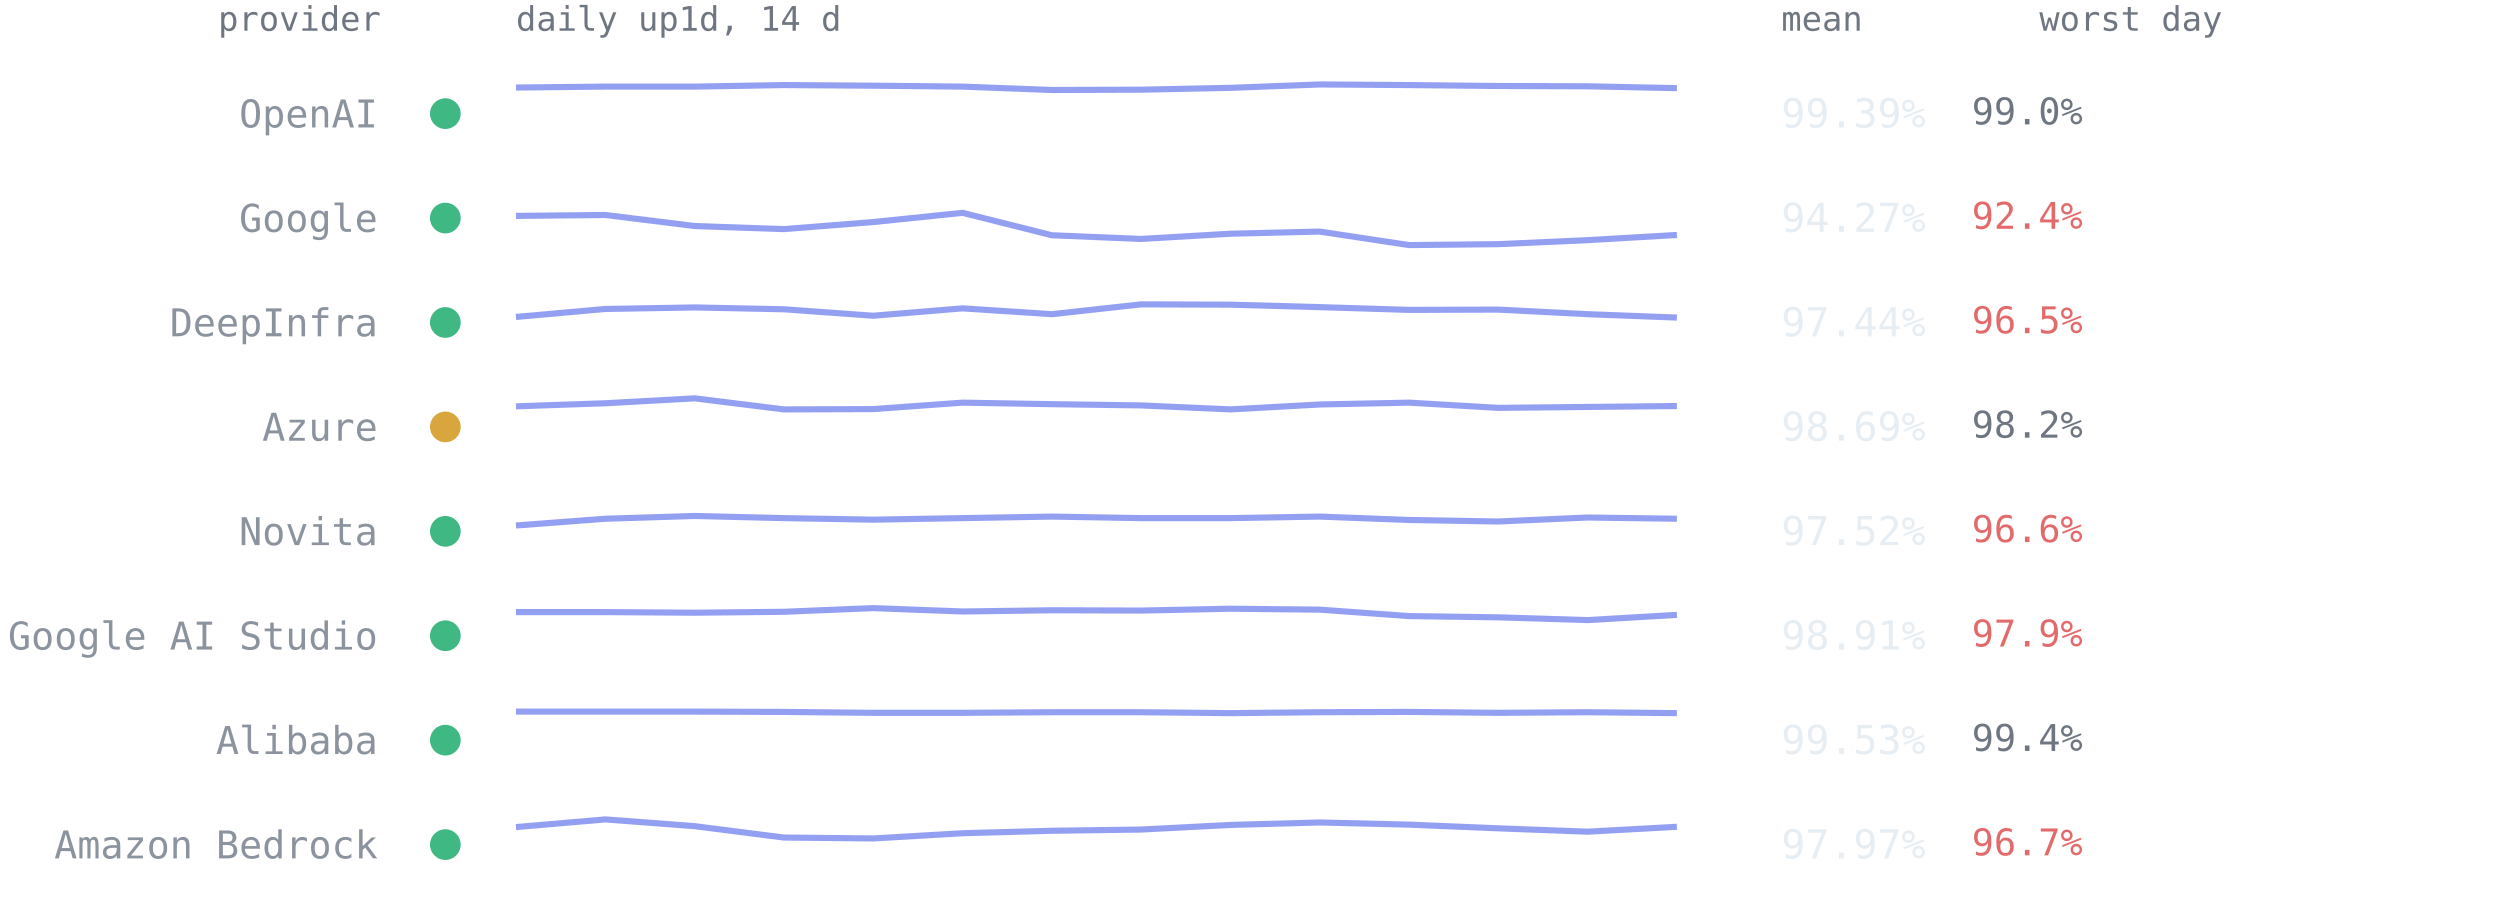
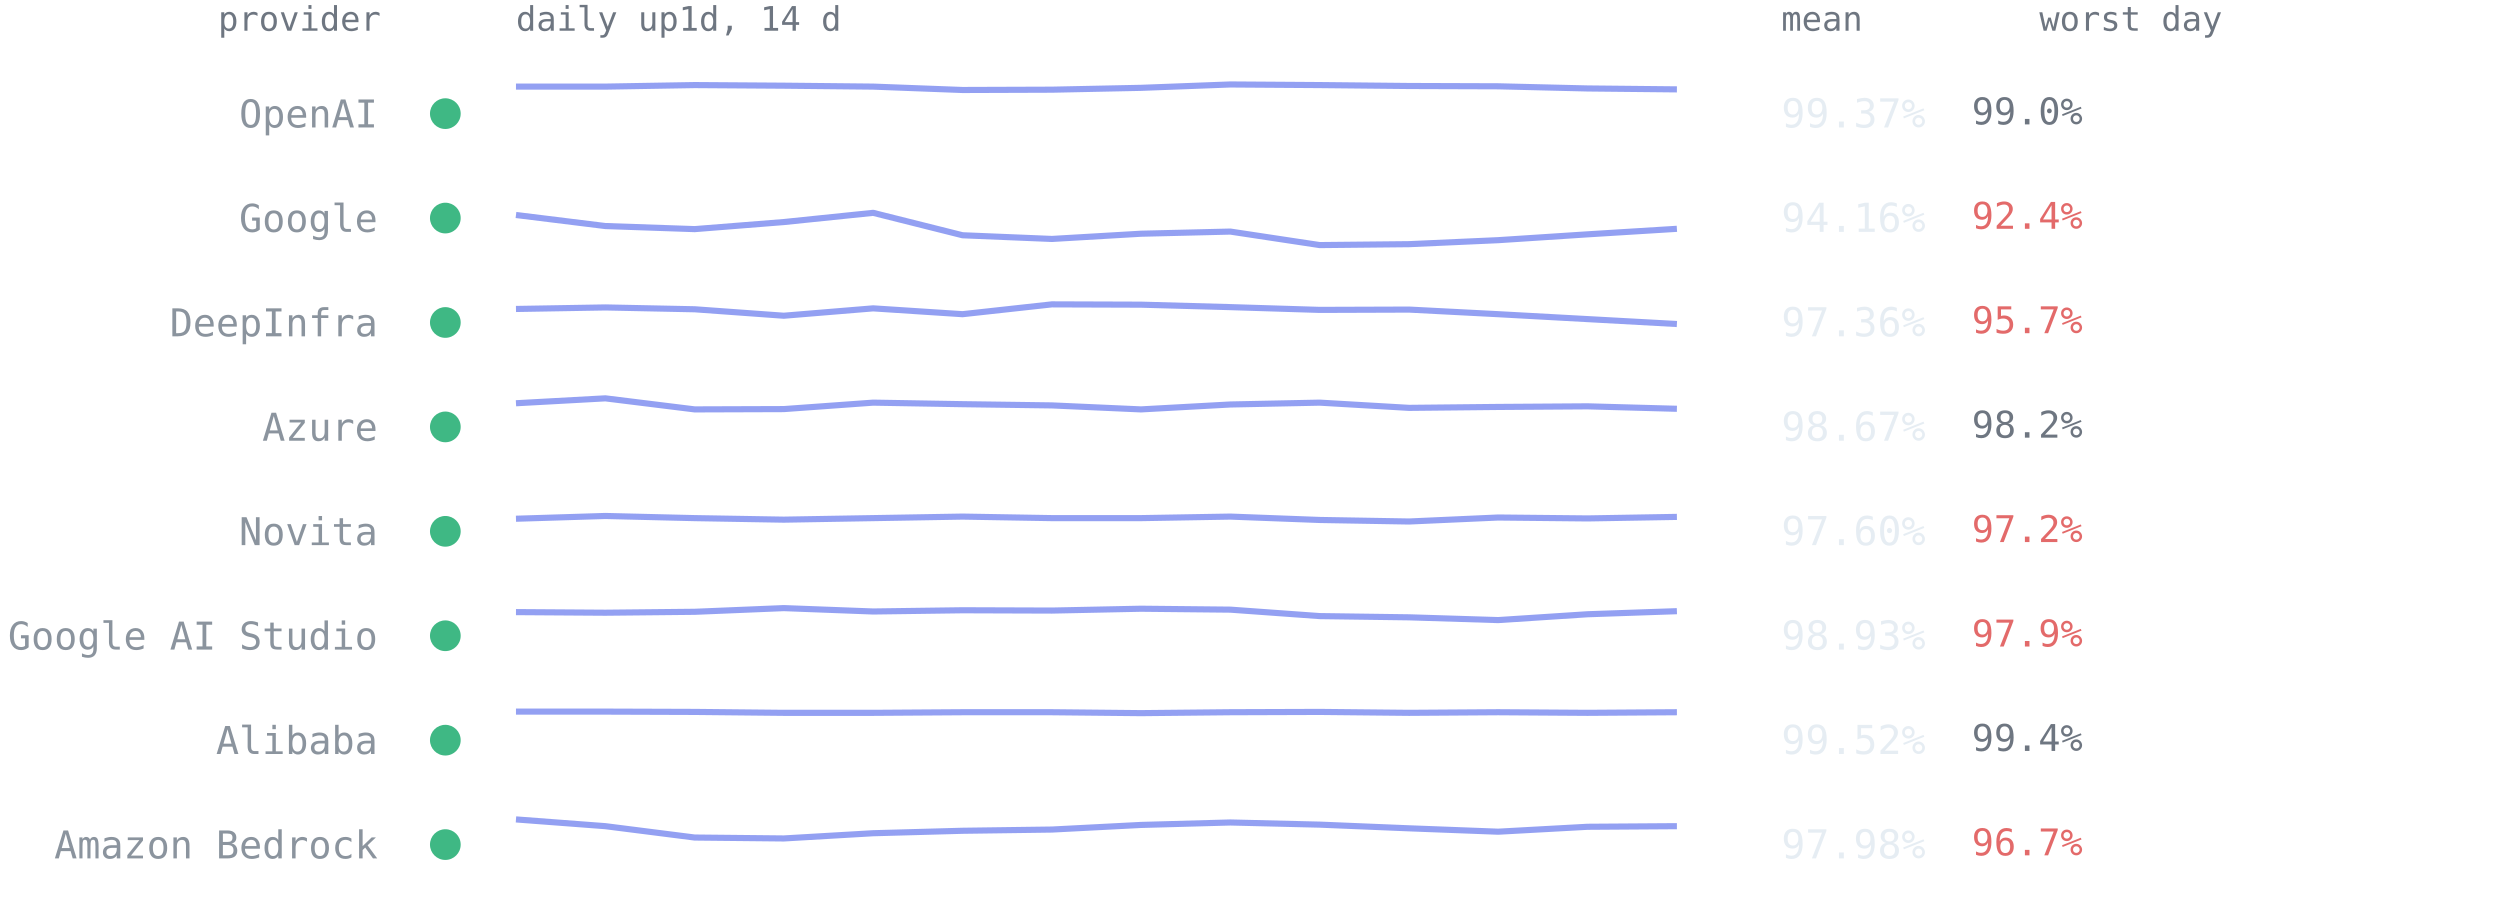
<svg xmlns="http://www.w3.org/2000/svg" viewBox="0 0 814 300" font-family="ui-monospace,SFMono-Regular,Menlo,Consolas,monospace" role="img" aria-label="Per-provider 14-day availability from up1d">
  <text x="124" y="10" text-anchor="end" style="font:11px ui-monospace,SFMono-Regular,Menlo,Consolas,monospace;fill:#6e7681">provider</text>
  <text x="168" y="10" style="font:11px ui-monospace,SFMono-Regular,Menlo,Consolas,monospace;fill:#6e7681">daily up1d, 14 d</text>
  <text x="580" y="10" style="font:11px ui-monospace,SFMono-Regular,Menlo,Consolas,monospace;fill:#6e7681">mean</text>
  <text x="664" y="10" style="font:11px ui-monospace,SFMono-Regular,Menlo,Consolas,monospace;fill:#6e7681">worst day</text>
  <circle cx="145" cy="37.0" r="5" fill="#3fb884" />
  <text x="123" y="41.5" text-anchor="end" style="font:12.5px ui-monospace,SFMono-Regular,Menlo,Consolas,monospace;fill:#8b949e">OpenAI</text>
-   <polyline points="168.0,28.5 197.1,28.2 226.2,28.2 255.2,27.7 284.3,27.9 313.4,28.2 342.5,29.3 371.5,29.2 400.6,28.6 429.7,27.5 458.8,27.7 487.8,28.0 516.9,28.1 546.0,28.7" fill="none" stroke="#93a0f2" stroke-width="2" stroke-linejoin="round" />
-   <text x="580" y="41.5" style="font:13px ui-monospace,SFMono-Regular,Menlo,Consolas,monospace;fill:#e6edf3">99.39%</text>
+   <polyline points="168.0,28.2 197.1,28.2 226.2,27.7 255.2,27.9 284.3,28.2 313.4,29.3 342.5,29.2 371.5,28.6 400.6,27.5 429.7,27.7 458.8,28.0 487.8,28.1 516.9,28.8 546.0,29.1" fill="none" stroke="#93a0f2" stroke-width="2" stroke-linejoin="round" />
+   <text x="580" y="41.5" style="font:13px ui-monospace,SFMono-Regular,Menlo,Consolas,monospace;fill:#e6edf3">99.37%</text>
  <text x="642" y="40.5" style="font:12px ui-monospace,SFMono-Regular,Menlo,Consolas,monospace;fill:#6e7681">99.0%</text>
  <circle cx="145" cy="71.0" r="5" fill="#3fb884" />
  <text x="123" y="75.5" text-anchor="end" style="font:12.5px ui-monospace,SFMono-Regular,Menlo,Consolas,monospace;fill:#8b949e">Google</text>
-   <polyline points="168.0,70.3 197.1,70.0 226.2,73.6 255.2,74.6 284.3,72.3 313.4,69.3 342.5,76.6 371.5,77.8 400.6,76.1 429.7,75.4 458.8,79.8 487.8,79.5 516.9,78.2 546.0,76.5" fill="none" stroke="#93a0f2" stroke-width="2" stroke-linejoin="round" />
-   <text x="580" y="75.5" style="font:13px ui-monospace,SFMono-Regular,Menlo,Consolas,monospace;fill:#e6edf3">94.27%</text>
+   <polyline points="168.0,70.0 197.1,73.6 226.2,74.6 255.2,72.3 284.3,69.3 313.4,76.6 342.5,77.8 371.5,76.1 400.6,75.4 429.7,79.8 458.8,79.5 487.8,78.2 516.9,76.3 546.0,74.5" fill="none" stroke="#93a0f2" stroke-width="2" stroke-linejoin="round" />
+   <text x="580" y="75.5" style="font:13px ui-monospace,SFMono-Regular,Menlo,Consolas,monospace;fill:#e6edf3">94.16%</text>
  <text x="642" y="74.5" style="font:12px ui-monospace,SFMono-Regular,Menlo,Consolas,monospace;fill:#e36a6a">92.4%</text>
  <circle cx="145" cy="105.0" r="5" fill="#3fb884" />
  <text x="123" y="109.5" text-anchor="end" style="font:12.5px ui-monospace,SFMono-Regular,Menlo,Consolas,monospace;fill:#8b949e">DeepInfra</text>
-   <polyline points="168.0,103.2 197.1,100.6 226.2,100.1 255.2,100.7 284.3,102.8 313.4,100.4 342.5,102.3 371.5,99.1 400.6,99.2 429.7,100.0 458.8,100.9 487.8,100.8 516.9,102.3 546.0,103.4" fill="none" stroke="#93a0f2" stroke-width="2" stroke-linejoin="round" />
-   <text x="580" y="109.5" style="font:13px ui-monospace,SFMono-Regular,Menlo,Consolas,monospace;fill:#e6edf3">97.44%</text>
-   <text x="642" y="108.5" style="font:12px ui-monospace,SFMono-Regular,Menlo,Consolas,monospace;fill:#e36a6a">96.5%</text>
-   <circle cx="145" cy="139.0" r="5" fill="#d9a63e" />
+   <polyline points="168.0,100.6 197.1,100.1 226.2,100.7 255.2,102.8 284.3,100.4 313.4,102.3 342.5,99.1 371.5,99.2 400.6,100.0 429.7,100.9 458.8,100.8 487.8,102.3 516.9,103.9 546.0,105.5" fill="none" stroke="#93a0f2" stroke-width="2" stroke-linejoin="round" />
+   <text x="580" y="109.5" style="font:13px ui-monospace,SFMono-Regular,Menlo,Consolas,monospace;fill:#e6edf3">97.36%</text>
+   <text x="642" y="108.5" style="font:12px ui-monospace,SFMono-Regular,Menlo,Consolas,monospace;fill:#e36a6a">95.7%</text>
+   <circle cx="145" cy="139.0" r="5" fill="#3fb884" />
  <text x="123" y="143.5" text-anchor="end" style="font:12.5px ui-monospace,SFMono-Regular,Menlo,Consolas,monospace;fill:#8b949e">Azure</text>
-   <polyline points="168.0,132.3 197.1,131.3 226.2,129.7 255.2,133.3 284.3,133.2 313.4,131.1 342.5,131.6 371.5,132.0 400.6,133.3 429.7,131.7 458.8,131.1 487.8,132.8 516.9,132.5 546.0,132.2" fill="none" stroke="#93a0f2" stroke-width="2" stroke-linejoin="round" />
-   <text x="580" y="143.5" style="font:13px ui-monospace,SFMono-Regular,Menlo,Consolas,monospace;fill:#e6edf3">98.69%</text>
+   <polyline points="168.0,131.3 197.1,129.7 226.2,133.3 255.2,133.2 284.3,131.1 313.4,131.6 342.5,132.0 371.5,133.3 400.6,131.7 429.7,131.1 458.8,132.8 487.8,132.5 516.9,132.3 546.0,133.1" fill="none" stroke="#93a0f2" stroke-width="2" stroke-linejoin="round" />
+   <text x="580" y="143.5" style="font:13px ui-monospace,SFMono-Regular,Menlo,Consolas,monospace;fill:#e6edf3">98.67%</text>
  <text x="642" y="142.5" style="font:12px ui-monospace,SFMono-Regular,Menlo,Consolas,monospace;fill:#6e7681">98.2%</text>
  <circle cx="145" cy="173.0" r="5" fill="#3fb884" />
  <text x="123" y="177.5" text-anchor="end" style="font:12.5px ui-monospace,SFMono-Regular,Menlo,Consolas,monospace;fill:#8b949e">Novita</text>
-   <polyline points="168.0,171.1 197.1,168.9 226.2,168.0 255.2,168.7 284.3,169.2 313.4,168.7 342.5,168.2 371.5,168.7 400.6,168.7 429.7,168.2 458.8,169.3 487.8,169.8 516.9,168.5 546.0,168.9" fill="none" stroke="#93a0f2" stroke-width="2" stroke-linejoin="round" />
-   <text x="580" y="177.5" style="font:13px ui-monospace,SFMono-Regular,Menlo,Consolas,monospace;fill:#e6edf3">97.52%</text>
-   <text x="642" y="176.5" style="font:12px ui-monospace,SFMono-Regular,Menlo,Consolas,monospace;fill:#e36a6a">96.6%</text>
+   <polyline points="168.0,168.9 197.1,168.0 226.2,168.7 255.2,169.2 284.3,168.7 313.4,168.2 342.5,168.7 371.5,168.7 400.6,168.2 429.7,169.3 458.8,169.8 487.8,168.5 516.9,168.8 546.0,168.3" fill="none" stroke="#93a0f2" stroke-width="2" stroke-linejoin="round" />
+   <text x="580" y="177.5" style="font:13px ui-monospace,SFMono-Regular,Menlo,Consolas,monospace;fill:#e6edf3">97.60%</text>
+   <text x="642" y="176.5" style="font:12px ui-monospace,SFMono-Regular,Menlo,Consolas,monospace;fill:#e36a6a">97.2%</text>
  <circle cx="145" cy="207.0" r="5" fill="#3fb884" />
  <text x="123" y="211.5" text-anchor="end" style="font:12.5px ui-monospace,SFMono-Regular,Menlo,Consolas,monospace;fill:#8b949e">Google AI Studio</text>
-   <polyline points="168.0,199.3 197.1,199.3 226.2,199.5 255.2,199.2 284.3,198.0 313.4,199.1 342.5,198.7 371.5,198.8 400.6,198.2 429.7,198.5 458.8,200.6 487.8,201.0 516.9,201.9 546.0,200.2" fill="none" stroke="#93a0f2" stroke-width="2" stroke-linejoin="round" />
-   <text x="580" y="211.5" style="font:13px ui-monospace,SFMono-Regular,Menlo,Consolas,monospace;fill:#e6edf3">98.91%</text>
+   <polyline points="168.0,199.3 197.1,199.5 226.2,199.2 255.2,198.0 284.3,199.1 313.4,198.7 342.5,198.8 371.5,198.2 400.6,198.5 429.7,200.6 458.8,201.0 487.8,201.9 516.9,200.0 546.0,199.0" fill="none" stroke="#93a0f2" stroke-width="2" stroke-linejoin="round" />
+   <text x="580" y="211.5" style="font:13px ui-monospace,SFMono-Regular,Menlo,Consolas,monospace;fill:#e6edf3">98.93%</text>
  <text x="642" y="210.5" style="font:12px ui-monospace,SFMono-Regular,Menlo,Consolas,monospace;fill:#e36a6a">97.9%</text>
  <circle cx="145" cy="241.0" r="5" fill="#3fb884" />
  <text x="123" y="245.5" text-anchor="end" style="font:12.5px ui-monospace,SFMono-Regular,Menlo,Consolas,monospace;fill:#8b949e">Alibaba</text>
-   <polyline points="168.0,231.7 197.1,231.7 226.2,231.7 255.2,231.8 284.3,232.1 313.4,232.1 342.5,231.9 371.5,231.9 400.6,232.2 429.7,231.9 458.8,231.8 487.8,232.1 516.9,231.9 546.0,232.2" fill="none" stroke="#93a0f2" stroke-width="2" stroke-linejoin="round" />
-   <text x="580" y="245.5" style="font:13px ui-monospace,SFMono-Regular,Menlo,Consolas,monospace;fill:#e6edf3">99.53%</text>
+   <polyline points="168.0,231.7 197.1,231.7 226.2,231.8 255.2,232.1 284.3,232.1 313.4,231.9 342.5,231.9 371.5,232.2 400.6,231.9 429.7,231.8 458.8,232.1 487.8,231.9 516.9,232.1 546.0,231.9" fill="none" stroke="#93a0f2" stroke-width="2" stroke-linejoin="round" />
+   <text x="580" y="245.5" style="font:13px ui-monospace,SFMono-Regular,Menlo,Consolas,monospace;fill:#e6edf3">99.52%</text>
  <text x="642" y="244.5" style="font:12px ui-monospace,SFMono-Regular,Menlo,Consolas,monospace;fill:#6e7681">99.4%</text>
  <circle cx="145" cy="275.0" r="5" fill="#3fb884" />
  <text x="123" y="279.5" text-anchor="end" style="font:12.5px ui-monospace,SFMono-Regular,Menlo,Consolas,monospace;fill:#8b949e">Amazon Bedrock</text>
-   <polyline points="168.0,269.3 197.1,266.8 226.2,269.0 255.2,272.7 284.3,273.0 313.4,271.3 342.5,270.5 371.5,270.1 400.6,268.6 429.7,267.8 458.8,268.5 487.8,269.7 516.9,270.8 546.0,269.2" fill="none" stroke="#93a0f2" stroke-width="2" stroke-linejoin="round" />
-   <text x="580" y="279.5" style="font:13px ui-monospace,SFMono-Regular,Menlo,Consolas,monospace;fill:#e6edf3">97.97%</text>
+   <polyline points="168.0,266.8 197.1,269.0 226.2,272.7 255.2,273.0 284.3,271.3 313.4,270.5 342.5,270.1 371.5,268.6 400.6,267.8 429.7,268.5 458.8,269.7 487.8,270.8 516.9,269.2 546.0,269.0" fill="none" stroke="#93a0f2" stroke-width="2" stroke-linejoin="round" />
+   <text x="580" y="279.5" style="font:13px ui-monospace,SFMono-Regular,Menlo,Consolas,monospace;fill:#e6edf3">97.98%</text>
  <text x="642" y="278.5" style="font:12px ui-monospace,SFMono-Regular,Menlo,Consolas,monospace;fill:#e36a6a">96.7%</text>
</svg>
